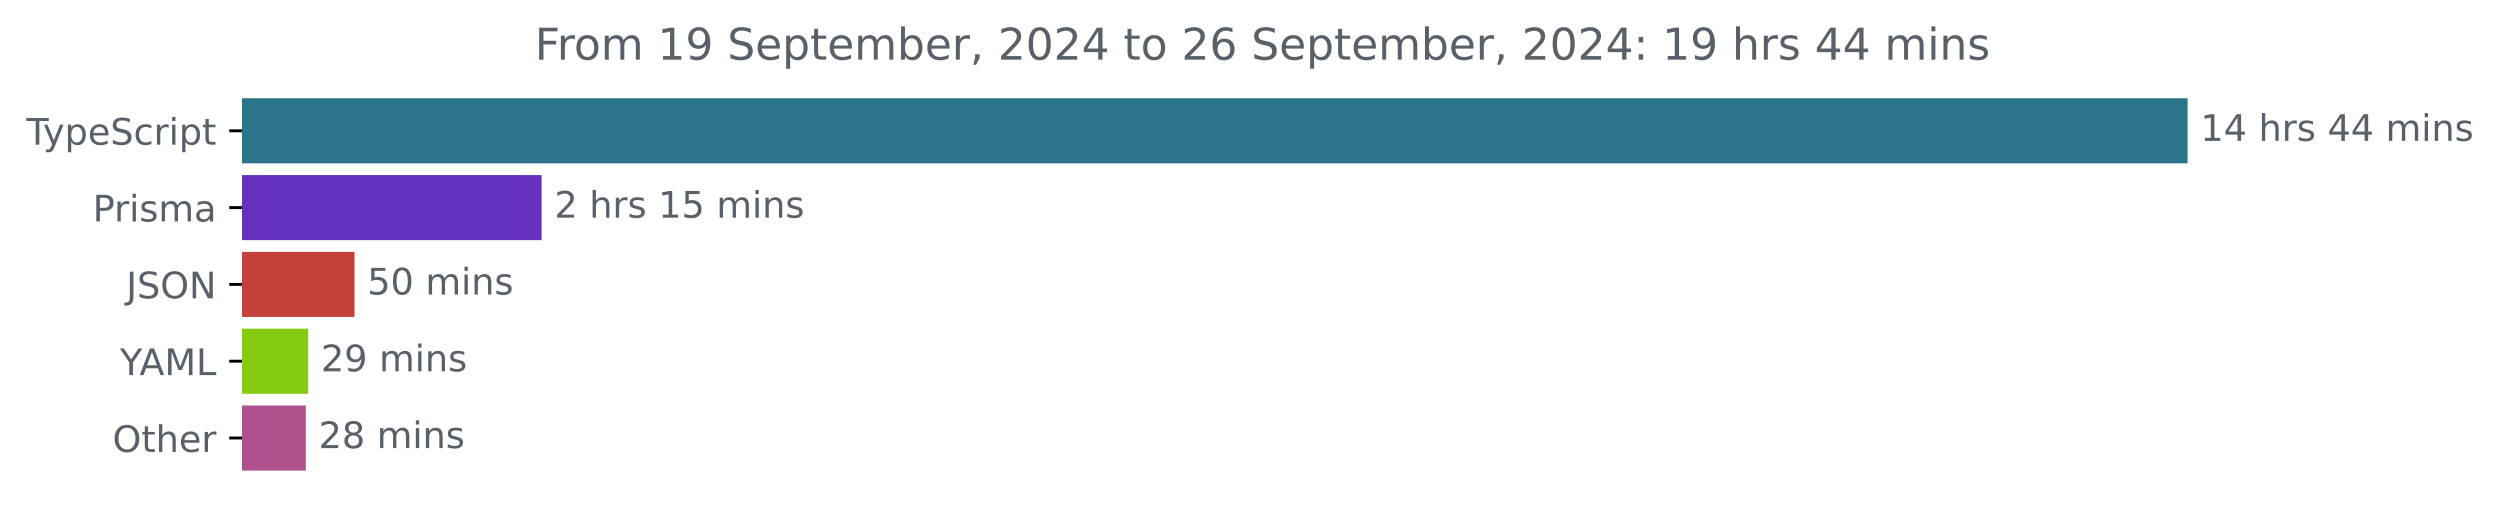
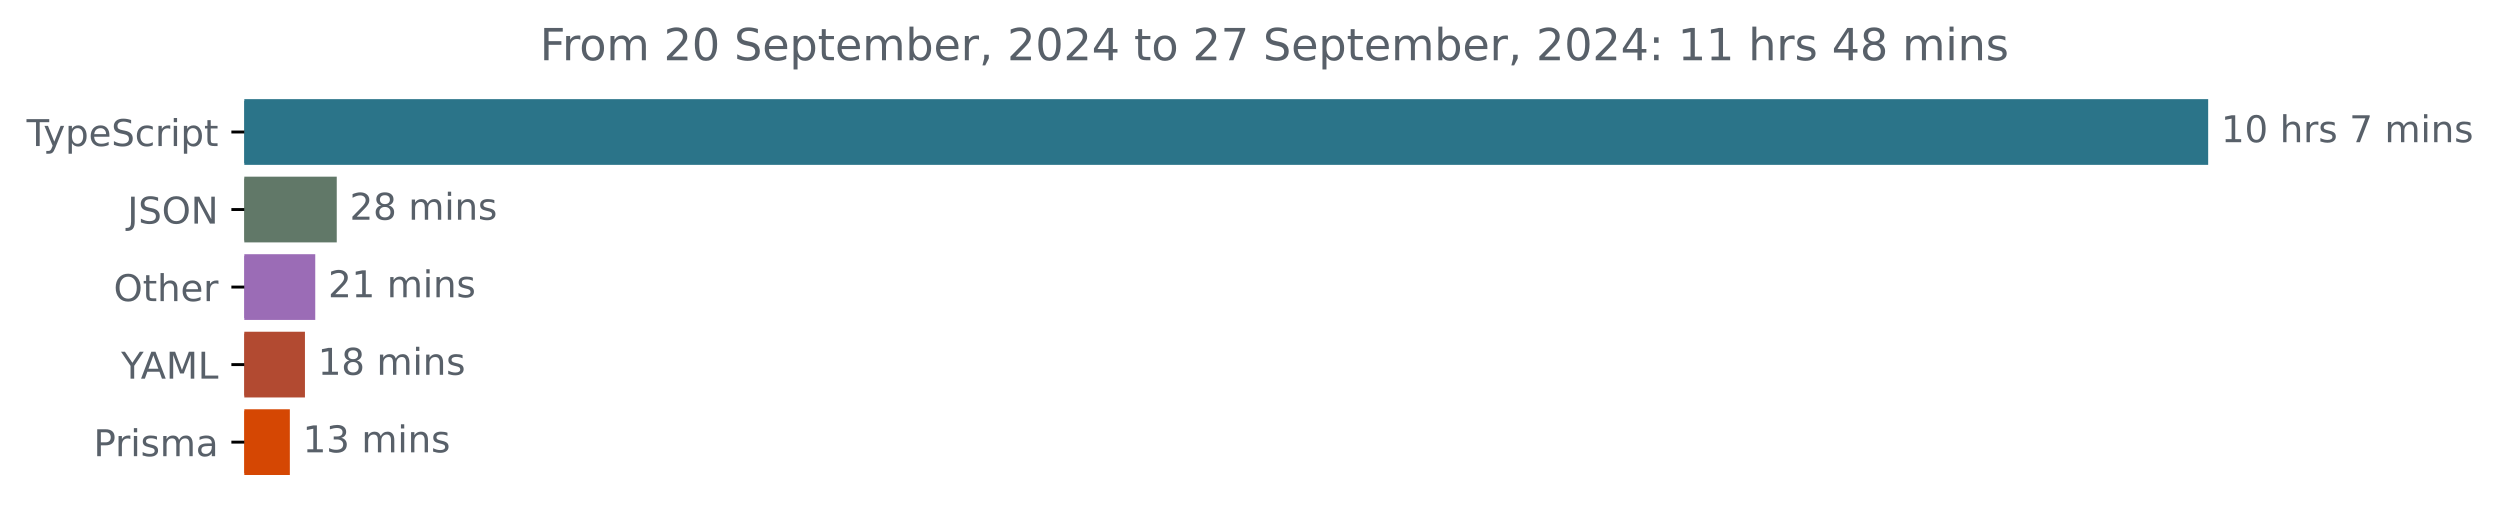
- <svg xmlns="http://www.w3.org/2000/svg" xmlns:xlink="http://www.w3.org/1999/xlink" width="683.507pt" height="140.398pt" viewBox="0 0 683.507 140.398" version="1.1">
+ <svg xmlns="http://www.w3.org/2000/svg" xmlns:xlink="http://www.w3.org/1999/xlink" width="677.144pt" height="140.398pt" viewBox="0 0 677.144 140.398" version="1.1">
  <defs>
    <style type="text/css">*{stroke-linejoin: round; stroke-linecap: butt}</style>
  </defs>
  <g id="figure_1">
    <g id="patch_1">
-       <path d="M -0 140.398  L 683.507 140.398  L 683.507 0  L -0 0  L -0 140.398  z " style="fill: none" />
+       <path d="M -0 140.398  L 677.144 140.398  L 677.144 0  L -0 0  L -0 140.398  z " style="fill: none" />
    </g>
    <g id="axes_1">
      <g id="patch_2">
-         <path d="M 66.17 27.358  L 597.599 27.358  L 597.599 44.158  L 66.17 44.158  z " clip-path="url(#p116ffe3d09)" style="fill: #2b7489; stroke: #2b7489; stroke-linejoin: miter" />
+         <path d="M 66.17 27.358  L 597.599 27.358  L 597.599 44.158  L 66.17 44.158  z " clip-path="url(#p70413bd17c)" style="fill: #2b7489; stroke: #2b7489; stroke-linejoin: miter" />
      </g>
      <g id="patch_3">
-         <path d="M 66.17 48.358  L 147.578 48.358  L 147.578 65.158  L 66.17 65.158  z " clip-path="url(#p116ffe3d09)" style="fill: #6331bd; stroke: #6331bd; stroke-linejoin: miter" />
+         <path d="M 66.17 48.358  L 90.712 48.358  L 90.712 65.158  L 66.17 65.158  z " clip-path="url(#p70413bd17c)" style="fill: #617868; stroke: #617868; stroke-linejoin: miter" />
      </g>
      <g id="patch_4">
-         <path d="M 66.17 69.358  L 96.414 69.358  L 96.414 86.158  L 66.17 86.158  z " clip-path="url(#p116ffe3d09)" style="fill: #c34139; stroke: #c34139; stroke-linejoin: miter" />
+         <path d="M 66.17 69.358  L 84.887 69.358  L 84.887 86.158  L 66.17 86.158  z " clip-path="url(#p70413bd17c)" style="fill: #9b6cb6; stroke: #9b6cb6; stroke-linejoin: miter" />
      </g>
      <g id="patch_5">
-         <path d="M 66.17 90.358  L 83.747 90.358  L 83.747 107.158  L 66.17 107.158  z " clip-path="url(#p116ffe3d09)" style="fill: #84cb11; stroke: #84cb11; stroke-linejoin: miter" />
+         <path d="M 66.17 90.358  L 82.098 90.358  L 82.098 107.158  L 66.17 107.158  z " clip-path="url(#p70413bd17c)" style="fill: #b24a31; stroke: #b24a31; stroke-linejoin: miter" />
      </g>
      <g id="patch_6">
-         <path d="M 66.17 111.358  L 83.107 111.358  L 83.107 128.158  L 66.17 128.158  z " clip-path="url(#p116ffe3d09)" style="fill: #ad528c; stroke: #ad528c; stroke-linejoin: miter" />
+         <path d="M 66.17 111.358  L 78.007 111.358  L 78.007 128.158  L 66.17 128.158  z " clip-path="url(#p70413bd17c)" style="fill: #d54703; stroke: #d54703; stroke-linejoin: miter" />
      </g>
      <g id="matplotlib.axis_1" />
      <g id="matplotlib.axis_2">
        <g id="ytick_1">
          <g id="line2d_1">
            <defs>
-               <path id="m2c7e507cd2" d="M 0 0  L -3.5 0  " style="stroke: #000000; stroke-width: 0.8" />
+               <path id="m7eaacc47da" d="M 0 0  L -3.5 0  " style="stroke: #000000; stroke-width: 0.8" />
            </defs>
            <g>
-               <use xlink:href="#m2c7e507cd2" x="66.17" y="35.758" style="stroke: #000000; stroke-width: 0.8" />
+               <use xlink:href="#m7eaacc47da" x="66.17" y="35.758" style="stroke: #000000; stroke-width: 0.8" />
            </g>
          </g>
          <g id="text_1">
            <g style="fill: #586069" transform="translate(7.2 39.55734) scale(0.1 -0.1)">
              <defs>
                <path id="DejaVuSans-54" d="M -19 4666  L 3928 4666  L 3928 4134  L 2272 4134  L 2272 0  L 1638 0  L 1638 4134  L -19 4134  L -19 4666  z " transform="scale(0.015625)" />
                <path id="DejaVuSans-79" d="M 2059 -325  Q 1816 -950 1584 -1140  Q 1353 -1331 966 -1331  L 506 -1331  L 506 -850  L 844 -850  Q 1081 -850 1212 -737  Q 1344 -625 1503 -206  L 1606 56  L 191 3500  L 800 3500  L 1894 763  L 2988 3500  L 3597 3500  L 2059 -325  z " transform="scale(0.015625)" />
                <path id="DejaVuSans-70" d="M 1159 525  L 1159 -1331  L 581 -1331  L 581 3500  L 1159 3500  L 1159 2969  Q 1341 3281 1617 3432  Q 1894 3584 2278 3584  Q 2916 3584 3314 3078  Q 3713 2572 3713 1747  Q 3713 922 3314 415  Q 2916 -91 2278 -91  Q 1894 -91 1617 61  Q 1341 213 1159 525  z M 3116 1747  Q 3116 2381 2855 2742  Q 2594 3103 2138 3103  Q 1681 3103 1420 2742  Q 1159 2381 1159 1747  Q 1159 1113 1420 752  Q 1681 391 2138 391  Q 2594 391 2855 752  Q 3116 1113 3116 1747  z " transform="scale(0.015625)" />
                <path id="DejaVuSans-65" d="M 3597 1894  L 3597 1613  L 953 1613  Q 991 1019 1311 708  Q 1631 397 2203 397  Q 2534 397 2845 478  Q 3156 559 3463 722  L 3463 178  Q 3153 47 2828 -22  Q 2503 -91 2169 -91  Q 1331 -91 842 396  Q 353 884 353 1716  Q 353 2575 817 3079  Q 1281 3584 2069 3584  Q 2775 3584 3186 3129  Q 3597 2675 3597 1894  z M 3022 2063  Q 3016 2534 2758 2815  Q 2500 3097 2075 3097  Q 1594 3097 1305 2825  Q 1016 2553 972 2059  L 3022 2063  z " transform="scale(0.015625)" />
                <path id="DejaVuSans-53" d="M 3425 4513  L 3425 3897  Q 3066 4069 2747 4153  Q 2428 4238 2131 4238  Q 1616 4238 1336 4038  Q 1056 3838 1056 3469  Q 1056 3159 1242 3001  Q 1428 2844 1947 2747  L 2328 2669  Q 3034 2534 3370 2195  Q 3706 1856 3706 1288  Q 3706 609 3251 259  Q 2797 -91 1919 -91  Q 1588 -91 1214 -16  Q 841 59 441 206  L 441 856  Q 825 641 1194 531  Q 1563 422 1919 422  Q 2459 422 2753 634  Q 3047 847 3047 1241  Q 3047 1584 2836 1778  Q 2625 1972 2144 2069  L 1759 2144  Q 1053 2284 737 2584  Q 422 2884 422 3419  Q 422 4038 858 4394  Q 1294 4750 2059 4750  Q 2388 4750 2728 4690  Q 3069 4631 3425 4513  z " transform="scale(0.015625)" />
                <path id="DejaVuSans-63" d="M 3122 3366  L 3122 2828  Q 2878 2963 2633 3030  Q 2388 3097 2138 3097  Q 1578 3097 1268 2742  Q 959 2388 959 1747  Q 959 1106 1268 751  Q 1578 397 2138 397  Q 2388 397 2633 464  Q 2878 531 3122 666  L 3122 134  Q 2881 22 2623 -34  Q 2366 -91 2075 -91  Q 1284 -91 818 406  Q 353 903 353 1747  Q 353 2603 823 3093  Q 1294 3584 2113 3584  Q 2378 3584 2631 3529  Q 2884 3475 3122 3366  z " transform="scale(0.015625)" />
                <path id="DejaVuSans-72" d="M 2631 2963  Q 2534 3019 2420 3045  Q 2306 3072 2169 3072  Q 1681 3072 1420 2755  Q 1159 2438 1159 1844  L 1159 0  L 581 0  L 581 3500  L 1159 3500  L 1159 2956  Q 1341 3275 1631 3429  Q 1922 3584 2338 3584  Q 2397 3584 2469 3576  Q 2541 3569 2628 3553  L 2631 2963  z " transform="scale(0.015625)" />
                <path id="DejaVuSans-69" d="M 603 3500  L 1178 3500  L 1178 0  L 603 0  L 603 3500  z M 603 4863  L 1178 4863  L 1178 4134  L 603 4134  L 603 4863  z " transform="scale(0.015625)" />
                <path id="DejaVuSans-74" d="M 1172 4494  L 1172 3500  L 2356 3500  L 2356 3053  L 1172 3053  L 1172 1153  Q 1172 725 1289 603  Q 1406 481 1766 481  L 2356 481  L 2356 0  L 1766 0  Q 1100 0 847 248  Q 594 497 594 1153  L 594 3053  L 172 3053  L 172 3500  L 594 3500  L 594 4494  L 1172 4494  z " transform="scale(0.015625)" />
              </defs>
              <use xlink:href="#DejaVuSans-54" />
              <use xlink:href="#DejaVuSans-79" x="45.459" />
              <use xlink:href="#DejaVuSans-70" x="104.639" />
              <use xlink:href="#DejaVuSans-65" x="168.115" />
              <use xlink:href="#DejaVuSans-53" x="229.639" />
              <use xlink:href="#DejaVuSans-63" x="293.115" />
              <use xlink:href="#DejaVuSans-72" x="348.096" />
              <use xlink:href="#DejaVuSans-69" x="389.209" />
              <use xlink:href="#DejaVuSans-70" x="416.992" />
              <use xlink:href="#DejaVuSans-74" x="480.469" />
            </g>
          </g>
        </g>
        <g id="ytick_2">
          <g id="line2d_2">
            <g>
-               <use xlink:href="#m2c7e507cd2" x="66.17" y="56.758" style="stroke: #000000; stroke-width: 0.8" />
+               <use xlink:href="#m7eaacc47da" x="66.17" y="56.758" style="stroke: #000000; stroke-width: 0.8" />
            </g>
          </g>
          <g id="text_2">
-             <g style="fill: #586069" transform="translate(25.34844 60.55734) scale(0.1 -0.1)">
+             <g style="fill: #586069" transform="translate(34.51875 60.55734) scale(0.1 -0.1)">
+               <defs>
+                 <path id="DejaVuSans-4a" d="M 628 4666  L 1259 4666  L 1259 325  Q 1259 -519 939 -900  Q 619 -1281 -91 -1281  L -331 -1281  L -331 -750  L -134 -750  Q 284 -750 456 -515  Q 628 -281 628 325  L 628 4666  z " transform="scale(0.015625)" />
+                 <path id="DejaVuSans-4f" d="M 2522 4238  Q 1834 4238 1429 3725  Q 1025 3213 1025 2328  Q 1025 1447 1429 934  Q 1834 422 2522 422  Q 3209 422 3611 934  Q 4013 1447 4013 2328  Q 4013 3213 3611 3725  Q 3209 4238 2522 4238  z M 2522 4750  Q 3503 4750 4090 4092  Q 4678 3434 4678 2328  Q 4678 1225 4090 567  Q 3503 -91 2522 -91  Q 1538 -91 948 565  Q 359 1222 359 2328  Q 359 3434 948 4092  Q 1538 4750 2522 4750  z " transform="scale(0.015625)" />
+                 <path id="DejaVuSans-4e" d="M 628 4666  L 1478 4666  L 3547 763  L 3547 4666  L 4159 4666  L 4159 0  L 3309 0  L 1241 3903  L 1241 0  L 628 0  L 628 4666  z " transform="scale(0.015625)" />
+               </defs>
+               <use xlink:href="#DejaVuSans-4a" />
+               <use xlink:href="#DejaVuSans-53" x="29.492" />
+               <use xlink:href="#DejaVuSans-4f" x="92.969" />
+               <use xlink:href="#DejaVuSans-4e" x="171.68" />
+             </g>
+           </g>
+         </g>
+         <g id="ytick_3">
+           <g id="line2d_3">
+             <g>
+               <use xlink:href="#m7eaacc47da" x="66.17" y="77.758" style="stroke: #000000; stroke-width: 0.8" />
+             </g>
+           </g>
+           <g id="text_3">
+             <g style="fill: #586069" transform="translate(30.77656 81.55734) scale(0.1 -0.1)">
+               <defs>
+                 <path id="DejaVuSans-68" d="M 3513 2113  L 3513 0  L 2938 0  L 2938 2094  Q 2938 2591 2744 2837  Q 2550 3084 2163 3084  Q 1697 3084 1428 2787  Q 1159 2491 1159 1978  L 1159 0  L 581 0  L 581 4863  L 1159 4863  L 1159 2956  Q 1366 3272 1645 3428  Q 1925 3584 2291 3584  Q 2894 3584 3203 3211  Q 3513 2838 3513 2113  z " transform="scale(0.015625)" />
+               </defs>
+               <use xlink:href="#DejaVuSans-4f" />
+               <use xlink:href="#DejaVuSans-74" x="78.711" />
+               <use xlink:href="#DejaVuSans-68" x="117.92" />
+               <use xlink:href="#DejaVuSans-65" x="181.299" />
+               <use xlink:href="#DejaVuSans-72" x="242.822" />
+             </g>
+           </g>
+         </g>
+         <g id="ytick_4">
+           <g id="line2d_4">
+             <g>
+               <use xlink:href="#m7eaacc47da" x="66.17" y="98.758" style="stroke: #000000; stroke-width: 0.8" />
+             </g>
+           </g>
+           <g id="text_4">
+             <g style="fill: #586069" transform="translate(32.79688 102.5573) scale(0.1 -0.1)">
+               <defs>
+                 <path id="DejaVuSans-59" d="M -13 4666  L 666 4666  L 1959 2747  L 3244 4666  L 3922 4666  L 2272 2222  L 2272 0  L 1638 0  L 1638 2222  L -13 4666  z " transform="scale(0.015625)" />
+                 <path id="DejaVuSans-41" d="M 2188 4044  L 1331 1722  L 3047 1722  L 2188 4044  z M 1831 4666  L 2547 4666  L 4325 0  L 3669 0  L 3244 1197  L 1141 1197  L 716 0  L 50 0  L 1831 4666  z " transform="scale(0.015625)" />
+                 <path id="DejaVuSans-4d" d="M 628 4666  L 1569 4666  L 2759 1491  L 3956 4666  L 4897 4666  L 4897 0  L 4281 0  L 4281 4097  L 3078 897  L 2444 897  L 1241 4097  L 1241 0  L 628 0  L 628 4666  z " transform="scale(0.015625)" />
+                 <path id="DejaVuSans-4c" d="M 628 4666  L 1259 4666  L 1259 531  L 3531 531  L 3531 0  L 628 0  L 628 4666  z " transform="scale(0.015625)" />
+               </defs>
+               <use xlink:href="#DejaVuSans-59" />
+               <use xlink:href="#DejaVuSans-41" x="53.334" />
+               <use xlink:href="#DejaVuSans-4d" x="121.742" />
+               <use xlink:href="#DejaVuSans-4c" x="208.021" />
+             </g>
+           </g>
+         </g>
+         <g id="ytick_5">
+           <g id="line2d_5">
+             <g>
+               <use xlink:href="#m7eaacc47da" x="66.17" y="119.758" style="stroke: #000000; stroke-width: 0.8" />
+             </g>
+           </g>
+           <g id="text_5">
+             <g style="fill: #586069" transform="translate(25.34844 123.5573) scale(0.1 -0.1)">
              <defs>
                <path id="DejaVuSans-50" d="M 1259 4147  L 1259 2394  L 2053 2394  Q 2494 2394 2734 2622  Q 2975 2850 2975 3272  Q 2975 3691 2734 3919  Q 2494 4147 2053 4147  L 1259 4147  z M 628 4666  L 2053 4666  Q 2838 4666 3239 4311  Q 3641 3956 3641 3272  Q 3641 2581 3239 2228  Q 2838 1875 2053 1875  L 1259 1875  L 1259 0  L 628 0  L 628 4666  z " transform="scale(0.015625)" />
                <path id="DejaVuSans-73" d="M 2834 3397  L 2834 2853  Q 2591 2978 2328 3040  Q 2066 3103 1784 3103  Q 1356 3103 1142 2972  Q 928 2841 928 2578  Q 928 2378 1081 2264  Q 1234 2150 1697 2047  L 1894 2003  Q 2506 1872 2764 1633  Q 3022 1394 3022 966  Q 3022 478 2636 193  Q 2250 -91 1575 -91  Q 1294 -91 989 -36  Q 684 19 347 128  L 347 722  Q 666 556 975 473  Q 1284 391 1588 391  Q 1994 391 2212 530  Q 2431 669 2431 922  Q 2431 1156 2273 1281  Q 2116 1406 1581 1522  L 1381 1569  Q 847 1681 609 1914  Q 372 2147 372 2553  Q 372 3047 722 3315  Q 1072 3584 1716 3584  Q 2034 3584 2315 3537  Q 2597 3491 2834 3397  z " transform="scale(0.015625)" />
                <path id="DejaVuSans-6d" d="M 3328 2828  Q 3544 3216 3844 3400  Q 4144 3584 4550 3584  Q 5097 3584 5394 3201  Q 5691 2819 5691 2113  L 5691 0  L 5113 0  L 5113 2094  Q 5113 2597 4934 2840  Q 4756 3084 4391 3084  Q 3944 3084 3684 2787  Q 3425 2491 3425 1978  L 3425 0  L 2847 0  L 2847 2094  Q 2847 2600 2669 2842  Q 2491 3084 2119 3084  Q 1678 3084 1418 2786  Q 1159 2488 1159 1978  L 1159 0  L 581 0  L 581 3500  L 1159 3500  L 1159 2956  Q 1356 3278 1631 3431  Q 1906 3584 2284 3584  Q 2666 3584 2933 3390  Q 3200 3197 3328 2828  z " transform="scale(0.015625)" />
                <path id="DejaVuSans-61" d="M 2194 1759  Q 1497 1759 1228 1600  Q 959 1441 959 1056  Q 959 750 1161 570  Q 1363 391 1709 391  Q 2188 391 2477 730  Q 2766 1069 2766 1631  L 2766 1759  L 2194 1759  z M 3341 1997  L 3341 0  L 2766 0  L 2766 531  Q 2569 213 2275 61  Q 1981 -91 1556 -91  Q 1019 -91 701 211  Q 384 513 384 1019  Q 384 1609 779 1909  Q 1175 2209 1959 2209  L 2766 2209  L 2766 2266  Q 2766 2663 2505 2880  Q 2244 3097 1772 3097  Q 1472 3097 1187 3025  Q 903 2953 641 2809  L 641 3341  Q 956 3463 1253 3523  Q 1550 3584 1831 3584  Q 2591 3584 2966 3190  Q 3341 2797 3341 1997  z " transform="scale(0.015625)" />
              </defs>
              <use xlink:href="#DejaVuSans-50" />
              <use xlink:href="#DejaVuSans-72" x="58.553" />
              <use xlink:href="#DejaVuSans-69" x="99.666" />
              <use xlink:href="#DejaVuSans-73" x="127.449" />
              <use xlink:href="#DejaVuSans-6d" x="179.549" />
              <use xlink:href="#DejaVuSans-61" x="276.961" />
            </g>
          </g>
        </g>
-         <g id="ytick_3">
-           <g id="line2d_3">
-             <g>
-               <use xlink:href="#m2c7e507cd2" x="66.17" y="77.758" style="stroke: #000000; stroke-width: 0.8" />
-             </g>
-           </g>
-           <g id="text_3">
-             <g style="fill: #586069" transform="translate(34.51875 81.55734) scale(0.1 -0.1)">
-               <defs>
-                 <path id="DejaVuSans-4a" d="M 628 4666  L 1259 4666  L 1259 325  Q 1259 -519 939 -900  Q 619 -1281 -91 -1281  L -331 -1281  L -331 -750  L -134 -750  Q 284 -750 456 -515  Q 628 -281 628 325  L 628 4666  z " transform="scale(0.015625)" />
-                 <path id="DejaVuSans-4f" d="M 2522 4238  Q 1834 4238 1429 3725  Q 1025 3213 1025 2328  Q 1025 1447 1429 934  Q 1834 422 2522 422  Q 3209 422 3611 934  Q 4013 1447 4013 2328  Q 4013 3213 3611 3725  Q 3209 4238 2522 4238  z M 2522 4750  Q 3503 4750 4090 4092  Q 4678 3434 4678 2328  Q 4678 1225 4090 567  Q 3503 -91 2522 -91  Q 1538 -91 948 565  Q 359 1222 359 2328  Q 359 3434 948 4092  Q 1538 4750 2522 4750  z " transform="scale(0.015625)" />
-                 <path id="DejaVuSans-4e" d="M 628 4666  L 1478 4666  L 3547 763  L 3547 4666  L 4159 4666  L 4159 0  L 3309 0  L 1241 3903  L 1241 0  L 628 0  L 628 4666  z " transform="scale(0.015625)" />
-               </defs>
-               <use xlink:href="#DejaVuSans-4a" />
-               <use xlink:href="#DejaVuSans-53" x="29.492" />
-               <use xlink:href="#DejaVuSans-4f" x="92.969" />
-               <use xlink:href="#DejaVuSans-4e" x="171.68" />
-             </g>
-           </g>
-         </g>
-         <g id="ytick_4">
-           <g id="line2d_4">
-             <g>
-               <use xlink:href="#m2c7e507cd2" x="66.17" y="98.758" style="stroke: #000000; stroke-width: 0.8" />
-             </g>
-           </g>
-           <g id="text_4">
-             <g style="fill: #586069" transform="translate(32.79688 102.5573) scale(0.1 -0.1)">
-               <defs>
-                 <path id="DejaVuSans-59" d="M -13 4666  L 666 4666  L 1959 2747  L 3244 4666  L 3922 4666  L 2272 2222  L 2272 0  L 1638 0  L 1638 2222  L -13 4666  z " transform="scale(0.015625)" />
-                 <path id="DejaVuSans-41" d="M 2188 4044  L 1331 1722  L 3047 1722  L 2188 4044  z M 1831 4666  L 2547 4666  L 4325 0  L 3669 0  L 3244 1197  L 1141 1197  L 716 0  L 50 0  L 1831 4666  z " transform="scale(0.015625)" />
-                 <path id="DejaVuSans-4d" d="M 628 4666  L 1569 4666  L 2759 1491  L 3956 4666  L 4897 4666  L 4897 0  L 4281 0  L 4281 4097  L 3078 897  L 2444 897  L 1241 4097  L 1241 0  L 628 0  L 628 4666  z " transform="scale(0.015625)" />
-                 <path id="DejaVuSans-4c" d="M 628 4666  L 1259 4666  L 1259 531  L 3531 531  L 3531 0  L 628 0  L 628 4666  z " transform="scale(0.015625)" />
-               </defs>
-               <use xlink:href="#DejaVuSans-59" />
-               <use xlink:href="#DejaVuSans-41" x="53.334" />
-               <use xlink:href="#DejaVuSans-4d" x="121.742" />
-               <use xlink:href="#DejaVuSans-4c" x="208.021" />
-             </g>
-           </g>
-         </g>
-         <g id="ytick_5">
-           <g id="line2d_5">
-             <g>
-               <use xlink:href="#m2c7e507cd2" x="66.17" y="119.758" style="stroke: #000000; stroke-width: 0.8" />
-             </g>
-           </g>
-           <g id="text_5">
-             <g style="fill: #586069" transform="translate(30.77656 123.5573) scale(0.1 -0.1)">
-               <defs>
-                 <path id="DejaVuSans-68" d="M 3513 2113  L 3513 0  L 2938 0  L 2938 2094  Q 2938 2591 2744 2837  Q 2550 3084 2163 3084  Q 1697 3084 1428 2787  Q 1159 2491 1159 1978  L 1159 0  L 581 0  L 581 4863  L 1159 4863  L 1159 2956  Q 1366 3272 1645 3428  Q 1925 3584 2291 3584  Q 2894 3584 3203 3211  Q 3513 2838 3513 2113  z " transform="scale(0.015625)" />
-               </defs>
-               <use xlink:href="#DejaVuSans-4f" />
-               <use xlink:href="#DejaVuSans-74" x="78.711" />
-               <use xlink:href="#DejaVuSans-68" x="117.92" />
-               <use xlink:href="#DejaVuSans-65" x="181.299" />
-               <use xlink:href="#DejaVuSans-72" x="242.822" />
-             </g>
-           </g>
-         </g>
      </g>
      <g id="text_6">
        <g style="fill: #586069" transform="translate(601.5989 38.5175) scale(0.1 -0.1)">
          <defs>
            <path id="DejaVuSans-31" d="M 794 531  L 1825 531  L 1825 4091  L 703 3866  L 703 4441  L 1819 4666  L 2450 4666  L 2450 531  L 3481 531  L 3481 0  L 794 0  L 794 531  z " transform="scale(0.015625)" />
-             <path id="DejaVuSans-34" d="M 2419 4116  L 825 1625  L 2419 1625  L 2419 4116  z M 2253 4666  L 3047 4666  L 3047 1625  L 3713 1625  L 3713 1100  L 3047 1100  L 3047 0  L 2419 0  L 2419 1100  L 313 1100  L 313 1709  L 2253 4666  z " transform="scale(0.015625)" />
+             <path id="DejaVuSans-30" d="M 2034 4250  Q 1547 4250 1301 3770  Q 1056 3291 1056 2328  Q 1056 1369 1301 889  Q 1547 409 2034 409  Q 2525 409 2770 889  Q 3016 1369 3016 2328  Q 3016 3291 2770 3770  Q 2525 4250 2034 4250  z M 2034 4750  Q 2819 4750 3233 4129  Q 3647 3509 3647 2328  Q 3647 1150 3233 529  Q 2819 -91 2034 -91  Q 1250 -91 836 529  Q 422 1150 422 2328  Q 422 3509 836 4129  Q 1250 4750 2034 4750  z " transform="scale(0.015625)" />
            <path id="DejaVuSans-20" transform="scale(0.015625)" />
+             <path id="DejaVuSans-37" d="M 525 4666  L 3525 4666  L 3525 4397  L 1831 0  L 1172 0  L 2766 4134  L 525 4134  L 525 4666  z " transform="scale(0.015625)" />
            <path id="DejaVuSans-6e" d="M 3513 2113  L 3513 0  L 2938 0  L 2938 2094  Q 2938 2591 2744 2837  Q 2550 3084 2163 3084  Q 1697 3084 1428 2787  Q 1159 2491 1159 1978  L 1159 0  L 581 0  L 581 3500  L 1159 3500  L 1159 2956  Q 1366 3272 1645 3428  Q 1925 3584 2291 3584  Q 2894 3584 3203 3211  Q 3513 2838 3513 2113  z " transform="scale(0.015625)" />
          </defs>
          <use xlink:href="#DejaVuSans-31" />
-           <use xlink:href="#DejaVuSans-34" x="63.623" />
+           <use xlink:href="#DejaVuSans-30" x="63.623" />
          <use xlink:href="#DejaVuSans-20" x="127.246" />
          <use xlink:href="#DejaVuSans-68" x="159.033" />
          <use xlink:href="#DejaVuSans-72" x="222.412" />
          <use xlink:href="#DejaVuSans-73" x="263.525" />
          <use xlink:href="#DejaVuSans-20" x="315.625" />
-           <use xlink:href="#DejaVuSans-34" x="347.412" />
-           <use xlink:href="#DejaVuSans-34" x="411.035" />
-           <use xlink:href="#DejaVuSans-20" x="474.658" />
-           <use xlink:href="#DejaVuSans-6d" x="506.445" />
-           <use xlink:href="#DejaVuSans-69" x="603.857" />
-           <use xlink:href="#DejaVuSans-6e" x="631.641" />
-           <use xlink:href="#DejaVuSans-73" x="695.02" />
-         </g>
-       </g>
-       <g id="text_7">
-         <g style="fill: #586069" transform="translate(151.5782 59.5175) scale(0.1 -0.1)">
-           <defs>
-             <path id="DejaVuSans-32" d="M 1228 531  L 3431 531  L 3431 0  L 469 0  L 469 531  Q 828 903 1448 1529  Q 2069 2156 2228 2338  Q 2531 2678 2651 2914  Q 2772 3150 2772 3378  Q 2772 3750 2511 3984  Q 2250 4219 1831 4219  Q 1534 4219 1204 4116  Q 875 4013 500 3803  L 500 4441  Q 881 4594 1212 4672  Q 1544 4750 1819 4750  Q 2544 4750 2975 4387  Q 3406 4025 3406 3419  Q 3406 3131 3298 2873  Q 3191 2616 2906 2266  Q 2828 2175 2409 1742  Q 1991 1309 1228 531  z " transform="scale(0.015625)" />
-             <path id="DejaVuSans-35" d="M 691 4666  L 3169 4666  L 3169 4134  L 1269 4134  L 1269 2991  Q 1406 3038 1543 3061  Q 1681 3084 1819 3084  Q 2600 3084 3056 2656  Q 3513 2228 3513 1497  Q 3513 744 3044 326  Q 2575 -91 1722 -91  Q 1428 -91 1123 -41  Q 819 9 494 109  L 494 744  Q 775 591 1075 516  Q 1375 441 1709 441  Q 2250 441 2565 725  Q 2881 1009 2881 1497  Q 2881 1984 2565 2268  Q 2250 2553 1709 2553  Q 1456 2553 1204 2497  Q 953 2441 691 2322  L 691 4666  z " transform="scale(0.015625)" />
-           </defs>
-           <use xlink:href="#DejaVuSans-32" />
-           <use xlink:href="#DejaVuSans-20" x="63.623" />
-           <use xlink:href="#DejaVuSans-68" x="95.41" />
-           <use xlink:href="#DejaVuSans-72" x="158.789" />
-           <use xlink:href="#DejaVuSans-73" x="199.902" />
-           <use xlink:href="#DejaVuSans-20" x="252.002" />
-           <use xlink:href="#DejaVuSans-31" x="283.789" />
-           <use xlink:href="#DejaVuSans-35" x="347.412" />
+           <use xlink:href="#DejaVuSans-37" x="347.412" />
          <use xlink:href="#DejaVuSans-20" x="411.035" />
          <use xlink:href="#DejaVuSans-6d" x="442.822" />
          <use xlink:href="#DejaVuSans-69" x="540.234" />
          <use xlink:href="#DejaVuSans-6e" x="568.018" />
          <use xlink:href="#DejaVuSans-73" x="631.396" />
        </g>
      </g>
-       <g id="text_8">
-         <g style="fill: #586069" transform="translate(100.4136 80.5175) scale(0.1 -0.1)">
+       <g id="text_7">
+         <g style="fill: #586069" transform="translate(94.71209 59.5175) scale(0.1 -0.1)">
          <defs>
-             <path id="DejaVuSans-30" d="M 2034 4250  Q 1547 4250 1301 3770  Q 1056 3291 1056 2328  Q 1056 1369 1301 889  Q 1547 409 2034 409  Q 2525 409 2770 889  Q 3016 1369 3016 2328  Q 3016 3291 2770 3770  Q 2525 4250 2034 4250  z M 2034 4750  Q 2819 4750 3233 4129  Q 3647 3509 3647 2328  Q 3647 1150 3233 529  Q 2819 -91 2034 -91  Q 1250 -91 836 529  Q 422 1150 422 2328  Q 422 3509 836 4129  Q 1250 4750 2034 4750  z " transform="scale(0.015625)" />
+             <path id="DejaVuSans-32" d="M 1228 531  L 3431 531  L 3431 0  L 469 0  L 469 531  Q 828 903 1448 1529  Q 2069 2156 2228 2338  Q 2531 2678 2651 2914  Q 2772 3150 2772 3378  Q 2772 3750 2511 3984  Q 2250 4219 1831 4219  Q 1534 4219 1204 4116  Q 875 4013 500 3803  L 500 4441  Q 881 4594 1212 4672  Q 1544 4750 1819 4750  Q 2544 4750 2975 4387  Q 3406 4025 3406 3419  Q 3406 3131 3298 2873  Q 3191 2616 2906 2266  Q 2828 2175 2409 1742  Q 1991 1309 1228 531  z " transform="scale(0.015625)" />
+             <path id="DejaVuSans-38" d="M 2034 2216  Q 1584 2216 1326 1975  Q 1069 1734 1069 1313  Q 1069 891 1326 650  Q 1584 409 2034 409  Q 2484 409 2743 651  Q 3003 894 3003 1313  Q 3003 1734 2745 1975  Q 2488 2216 2034 2216  z M 1403 2484  Q 997 2584 770 2862  Q 544 3141 544 3541  Q 544 4100 942 4425  Q 1341 4750 2034 4750  Q 2731 4750 3128 4425  Q 3525 4100 3525 3541  Q 3525 3141 3298 2862  Q 3072 2584 2669 2484  Q 3125 2378 3379 2068  Q 3634 1759 3634 1313  Q 3634 634 3220 271  Q 2806 -91 2034 -91  Q 1263 -91 848 271  Q 434 634 434 1313  Q 434 1759 690 2068  Q 947 2378 1403 2484  z M 1172 3481  Q 1172 3119 1398 2916  Q 1625 2713 2034 2713  Q 2441 2713 2670 2916  Q 2900 3119 2900 3481  Q 2900 3844 2670 4047  Q 2441 4250 2034 4250  Q 1625 4250 1398 4047  Q 1172 3844 1172 3481  z " transform="scale(0.015625)" />
          </defs>
-           <use xlink:href="#DejaVuSans-35" />
-           <use xlink:href="#DejaVuSans-30" x="63.623" />
+           <use xlink:href="#DejaVuSans-32" />
+           <use xlink:href="#DejaVuSans-38" x="63.623" />
          <use xlink:href="#DejaVuSans-20" x="127.246" />
          <use xlink:href="#DejaVuSans-6d" x="159.033" />
          <use xlink:href="#DejaVuSans-69" x="256.445" />
          <use xlink:href="#DejaVuSans-6e" x="284.229" />
          <use xlink:href="#DejaVuSans-73" x="347.607" />
        </g>
      </g>
-       <g id="text_9">
-         <g style="fill: #586069" transform="translate(87.74702 101.5175) scale(0.1 -0.1)">
-           <defs>
-             <path id="DejaVuSans-39" d="M 703 97  L 703 672  Q 941 559 1184 500  Q 1428 441 1663 441  Q 2288 441 2617 861  Q 2947 1281 2994 2138  Q 2813 1869 2534 1725  Q 2256 1581 1919 1581  Q 1219 1581 811 2004  Q 403 2428 403 3163  Q 403 3881 828 4315  Q 1253 4750 1959 4750  Q 2769 4750 3195 4129  Q 3622 3509 3622 2328  Q 3622 1225 3098 567  Q 2575 -91 1691 -91  Q 1453 -91 1209 -44  Q 966 3 703 97  z M 1959 2075  Q 2384 2075 2632 2365  Q 2881 2656 2881 3163  Q 2881 3666 2632 3958  Q 2384 4250 1959 4250  Q 1534 4250 1286 3958  Q 1038 3666 1038 3163  Q 1038 2656 1286 2365  Q 1534 2075 1959 2075  z " transform="scale(0.015625)" />
-           </defs>
+       <g id="text_8">
+         <g style="fill: #586069" transform="translate(88.88651 80.5175) scale(0.1 -0.1)">
          <use xlink:href="#DejaVuSans-32" />
-           <use xlink:href="#DejaVuSans-39" x="63.623" />
+           <use xlink:href="#DejaVuSans-31" x="63.623" />
          <use xlink:href="#DejaVuSans-20" x="127.246" />
          <use xlink:href="#DejaVuSans-6d" x="159.033" />
          <use xlink:href="#DejaVuSans-69" x="256.445" />
          <use xlink:href="#DejaVuSans-6e" x="284.229" />
          <use xlink:href="#DejaVuSans-73" x="347.607" />
        </g>
      </g>
+       <g id="text_9">
+         <g style="fill: #586069" transform="translate(86.09768 101.5175) scale(0.1 -0.1)">
+           <use xlink:href="#DejaVuSans-31" />
+           <use xlink:href="#DejaVuSans-38" x="63.623" />
+           <use xlink:href="#DejaVuSans-20" x="127.246" />
+           <use xlink:href="#DejaVuSans-6d" x="159.033" />
+           <use xlink:href="#DejaVuSans-69" x="256.445" />
+           <use xlink:href="#DejaVuSans-6e" x="284.229" />
+           <use xlink:href="#DejaVuSans-73" x="347.607" />
+         </g>
+       </g>
      <g id="text_10">
-         <g style="fill: #586069" transform="translate(87.10657 122.5175) scale(0.1 -0.1)">
+         <g style="fill: #586069" transform="translate(82.00738 122.5175) scale(0.1 -0.1)">
          <defs>
-             <path id="DejaVuSans-38" d="M 2034 2216  Q 1584 2216 1326 1975  Q 1069 1734 1069 1313  Q 1069 891 1326 650  Q 1584 409 2034 409  Q 2484 409 2743 651  Q 3003 894 3003 1313  Q 3003 1734 2745 1975  Q 2488 2216 2034 2216  z M 1403 2484  Q 997 2584 770 2862  Q 544 3141 544 3541  Q 544 4100 942 4425  Q 1341 4750 2034 4750  Q 2731 4750 3128 4425  Q 3525 4100 3525 3541  Q 3525 3141 3298 2862  Q 3072 2584 2669 2484  Q 3125 2378 3379 2068  Q 3634 1759 3634 1313  Q 3634 634 3220 271  Q 2806 -91 2034 -91  Q 1263 -91 848 271  Q 434 634 434 1313  Q 434 1759 690 2068  Q 947 2378 1403 2484  z M 1172 3481  Q 1172 3119 1398 2916  Q 1625 2713 2034 2713  Q 2441 2713 2670 2916  Q 2900 3119 2900 3481  Q 2900 3844 2670 4047  Q 2441 4250 2034 4250  Q 1625 4250 1398 4047  Q 1172 3844 1172 3481  z " transform="scale(0.015625)" />
+             <path id="DejaVuSans-33" d="M 2597 2516  Q 3050 2419 3304 2112  Q 3559 1806 3559 1356  Q 3559 666 3084 287  Q 2609 -91 1734 -91  Q 1441 -91 1130 -33  Q 819 25 488 141  L 488 750  Q 750 597 1062 519  Q 1375 441 1716 441  Q 2309 441 2620 675  Q 2931 909 2931 1356  Q 2931 1769 2642 2001  Q 2353 2234 1838 2234  L 1294 2234  L 1294 2753  L 1863 2753  Q 2328 2753 2575 2939  Q 2822 3125 2822 3475  Q 2822 3834 2567 4026  Q 2313 4219 1838 4219  Q 1578 4219 1281 4162  Q 984 4106 628 3988  L 628 4550  Q 988 4650 1302 4700  Q 1616 4750 1894 4750  Q 2613 4750 3031 4423  Q 3450 4097 3450 3541  Q 3450 3153 3228 2886  Q 3006 2619 2597 2516  z " transform="scale(0.015625)" />
          </defs>
-           <use xlink:href="#DejaVuSans-32" />
-           <use xlink:href="#DejaVuSans-38" x="63.623" />
+           <use xlink:href="#DejaVuSans-31" />
+           <use xlink:href="#DejaVuSans-33" x="63.623" />
          <use xlink:href="#DejaVuSans-20" x="127.246" />
          <use xlink:href="#DejaVuSans-6d" x="159.033" />
          <use xlink:href="#DejaVuSans-69" x="256.445" />
          <use xlink:href="#DejaVuSans-6e" x="284.229" />
          <use xlink:href="#DejaVuSans-73" x="347.607" />
        </g>
      </g>
      <g id="text_11">
        <g style="fill: #586069" transform="translate(146.2272 16.31812) scale(0.12 -0.12)">
          <defs>
            <path id="DejaVuSans-46" d="M 628 4666  L 3309 4666  L 3309 4134  L 1259 4134  L 1259 2759  L 3109 2759  L 3109 2228  L 1259 2228  L 1259 0  L 628 0  L 628 4666  z " transform="scale(0.015625)" />
            <path id="DejaVuSans-6f" d="M 1959 3097  Q 1497 3097 1228 2736  Q 959 2375 959 1747  Q 959 1119 1226 758  Q 1494 397 1959 397  Q 2419 397 2687 759  Q 2956 1122 2956 1747  Q 2956 2369 2687 2733  Q 2419 3097 1959 3097  z M 1959 3584  Q 2709 3584 3137 3096  Q 3566 2609 3566 1747  Q 3566 888 3137 398  Q 2709 -91 1959 -91  Q 1206 -91 779 398  Q 353 888 353 1747  Q 353 2609 779 3096  Q 1206 3584 1959 3584  z " transform="scale(0.015625)" />
            <path id="DejaVuSans-62" d="M 3116 1747  Q 3116 2381 2855 2742  Q 2594 3103 2138 3103  Q 1681 3103 1420 2742  Q 1159 2381 1159 1747  Q 1159 1113 1420 752  Q 1681 391 2138 391  Q 2594 391 2855 752  Q 3116 1113 3116 1747  z M 1159 2969  Q 1341 3281 1617 3432  Q 1894 3584 2278 3584  Q 2916 3584 3314 3078  Q 3713 2572 3713 1747  Q 3713 922 3314 415  Q 2916 -91 2278 -91  Q 1894 -91 1617 61  Q 1341 213 1159 525  L 1159 0  L 581 0  L 581 4863  L 1159 4863  L 1159 2969  z " transform="scale(0.015625)" />
            <path id="DejaVuSans-2c" d="M 750 794  L 1409 794  L 1409 256  L 897 -744  L 494 -744  L 750 256  L 750 794  z " transform="scale(0.015625)" />
-             <path id="DejaVuSans-36" d="M 2113 2584  Q 1688 2584 1439 2293  Q 1191 2003 1191 1497  Q 1191 994 1439 701  Q 1688 409 2113 409  Q 2538 409 2786 701  Q 3034 994 3034 1497  Q 3034 2003 2786 2293  Q 2538 2584 2113 2584  z M 3366 4563  L 3366 3988  Q 3128 4100 2886 4159  Q 2644 4219 2406 4219  Q 1781 4219 1451 3797  Q 1122 3375 1075 2522  Q 1259 2794 1537 2939  Q 1816 3084 2150 3084  Q 2853 3084 3261 2657  Q 3669 2231 3669 1497  Q 3669 778 3244 343  Q 2819 -91 2113 -91  Q 1303 -91 875 529  Q 447 1150 447 2328  Q 447 3434 972 4092  Q 1497 4750 2381 4750  Q 2619 4750 2861 4703  Q 3103 4656 3366 4563  z " transform="scale(0.015625)" />
+             <path id="DejaVuSans-34" d="M 2419 4116  L 825 1625  L 2419 1625  L 2419 4116  z M 2253 4666  L 3047 4666  L 3047 1625  L 3713 1625  L 3713 1100  L 3047 1100  L 3047 0  L 2419 0  L 2419 1100  L 313 1100  L 313 1709  L 2253 4666  z " transform="scale(0.015625)" />
            <path id="DejaVuSans-3a" d="M 750 794  L 1409 794  L 1409 0  L 750 0  L 750 794  z M 750 3309  L 1409 3309  L 1409 2516  L 750 2516  L 750 3309  z " transform="scale(0.015625)" />
          </defs>
          <use xlink:href="#DejaVuSans-46" />
          <use xlink:href="#DejaVuSans-72" x="50.27" />
          <use xlink:href="#DejaVuSans-6f" x="89.133" />
          <use xlink:href="#DejaVuSans-6d" x="150.314" />
          <use xlink:href="#DejaVuSans-20" x="247.727" />
-           <use xlink:href="#DejaVuSans-31" x="279.514" />
-           <use xlink:href="#DejaVuSans-39" x="343.137" />
+           <use xlink:href="#DejaVuSans-32" x="279.514" />
+           <use xlink:href="#DejaVuSans-30" x="343.137" />
          <use xlink:href="#DejaVuSans-20" x="406.76" />
          <use xlink:href="#DejaVuSans-53" x="438.547" />
          <use xlink:href="#DejaVuSans-65" x="502.023" />
          <use xlink:href="#DejaVuSans-70" x="563.547" />
          <use xlink:href="#DejaVuSans-74" x="627.023" />
          <use xlink:href="#DejaVuSans-65" x="666.232" />
          <use xlink:href="#DejaVuSans-6d" x="727.756" />
          <use xlink:href="#DejaVuSans-62" x="825.168" />
          <use xlink:href="#DejaVuSans-65" x="888.645" />
          <use xlink:href="#DejaVuSans-72" x="950.168" />
          <use xlink:href="#DejaVuSans-2c" x="991.281" />
          <use xlink:href="#DejaVuSans-20" x="1023.068" />
          <use xlink:href="#DejaVuSans-32" x="1054.855" />
          <use xlink:href="#DejaVuSans-30" x="1118.479" />
          <use xlink:href="#DejaVuSans-32" x="1182.102" />
          <use xlink:href="#DejaVuSans-34" x="1245.725" />
          <use xlink:href="#DejaVuSans-20" x="1309.348" />
          <use xlink:href="#DejaVuSans-74" x="1341.135" />
          <use xlink:href="#DejaVuSans-6f" x="1380.344" />
          <use xlink:href="#DejaVuSans-20" x="1441.525" />
          <use xlink:href="#DejaVuSans-32" x="1473.312" />
-           <use xlink:href="#DejaVuSans-36" x="1536.936" />
+           <use xlink:href="#DejaVuSans-37" x="1536.936" />
          <use xlink:href="#DejaVuSans-20" x="1600.559" />
          <use xlink:href="#DejaVuSans-53" x="1632.346" />
          <use xlink:href="#DejaVuSans-65" x="1695.822" />
          <use xlink:href="#DejaVuSans-70" x="1757.346" />
          <use xlink:href="#DejaVuSans-74" x="1820.822" />
          <use xlink:href="#DejaVuSans-65" x="1860.031" />
          <use xlink:href="#DejaVuSans-6d" x="1921.555" />
          <use xlink:href="#DejaVuSans-62" x="2018.967" />
          <use xlink:href="#DejaVuSans-65" x="2082.443" />
          <use xlink:href="#DejaVuSans-72" x="2143.967" />
          <use xlink:href="#DejaVuSans-2c" x="2185.08" />
          <use xlink:href="#DejaVuSans-20" x="2216.867" />
          <use xlink:href="#DejaVuSans-32" x="2248.654" />
          <use xlink:href="#DejaVuSans-30" x="2312.277" />
          <use xlink:href="#DejaVuSans-32" x="2375.9" />
          <use xlink:href="#DejaVuSans-34" x="2439.523" />
          <use xlink:href="#DejaVuSans-3a" x="2503.146" />
          <use xlink:href="#DejaVuSans-20" x="2536.838" />
          <use xlink:href="#DejaVuSans-31" x="2568.625" />
-           <use xlink:href="#DejaVuSans-39" x="2632.248" />
+           <use xlink:href="#DejaVuSans-31" x="2632.248" />
          <use xlink:href="#DejaVuSans-20" x="2695.871" />
          <use xlink:href="#DejaVuSans-68" x="2727.658" />
          <use xlink:href="#DejaVuSans-72" x="2791.037" />
          <use xlink:href="#DejaVuSans-73" x="2832.15" />
          <use xlink:href="#DejaVuSans-20" x="2884.25" />
          <use xlink:href="#DejaVuSans-34" x="2916.037" />
-           <use xlink:href="#DejaVuSans-34" x="2979.66" />
+           <use xlink:href="#DejaVuSans-38" x="2979.66" />
          <use xlink:href="#DejaVuSans-20" x="3043.283" />
          <use xlink:href="#DejaVuSans-6d" x="3075.07" />
          <use xlink:href="#DejaVuSans-69" x="3172.482" />
          <use xlink:href="#DejaVuSans-6e" x="3200.266" />
          <use xlink:href="#DejaVuSans-73" x="3263.645" />
        </g>
      </g>
    </g>
  </g>
  <defs>
-     <clipPath id="p116ffe3d09">
+     <clipPath id="p70413bd17c">
      <rect x="66.17" y="22.318" width="558" height="110.88" />
    </clipPath>
  </defs>
</svg>
